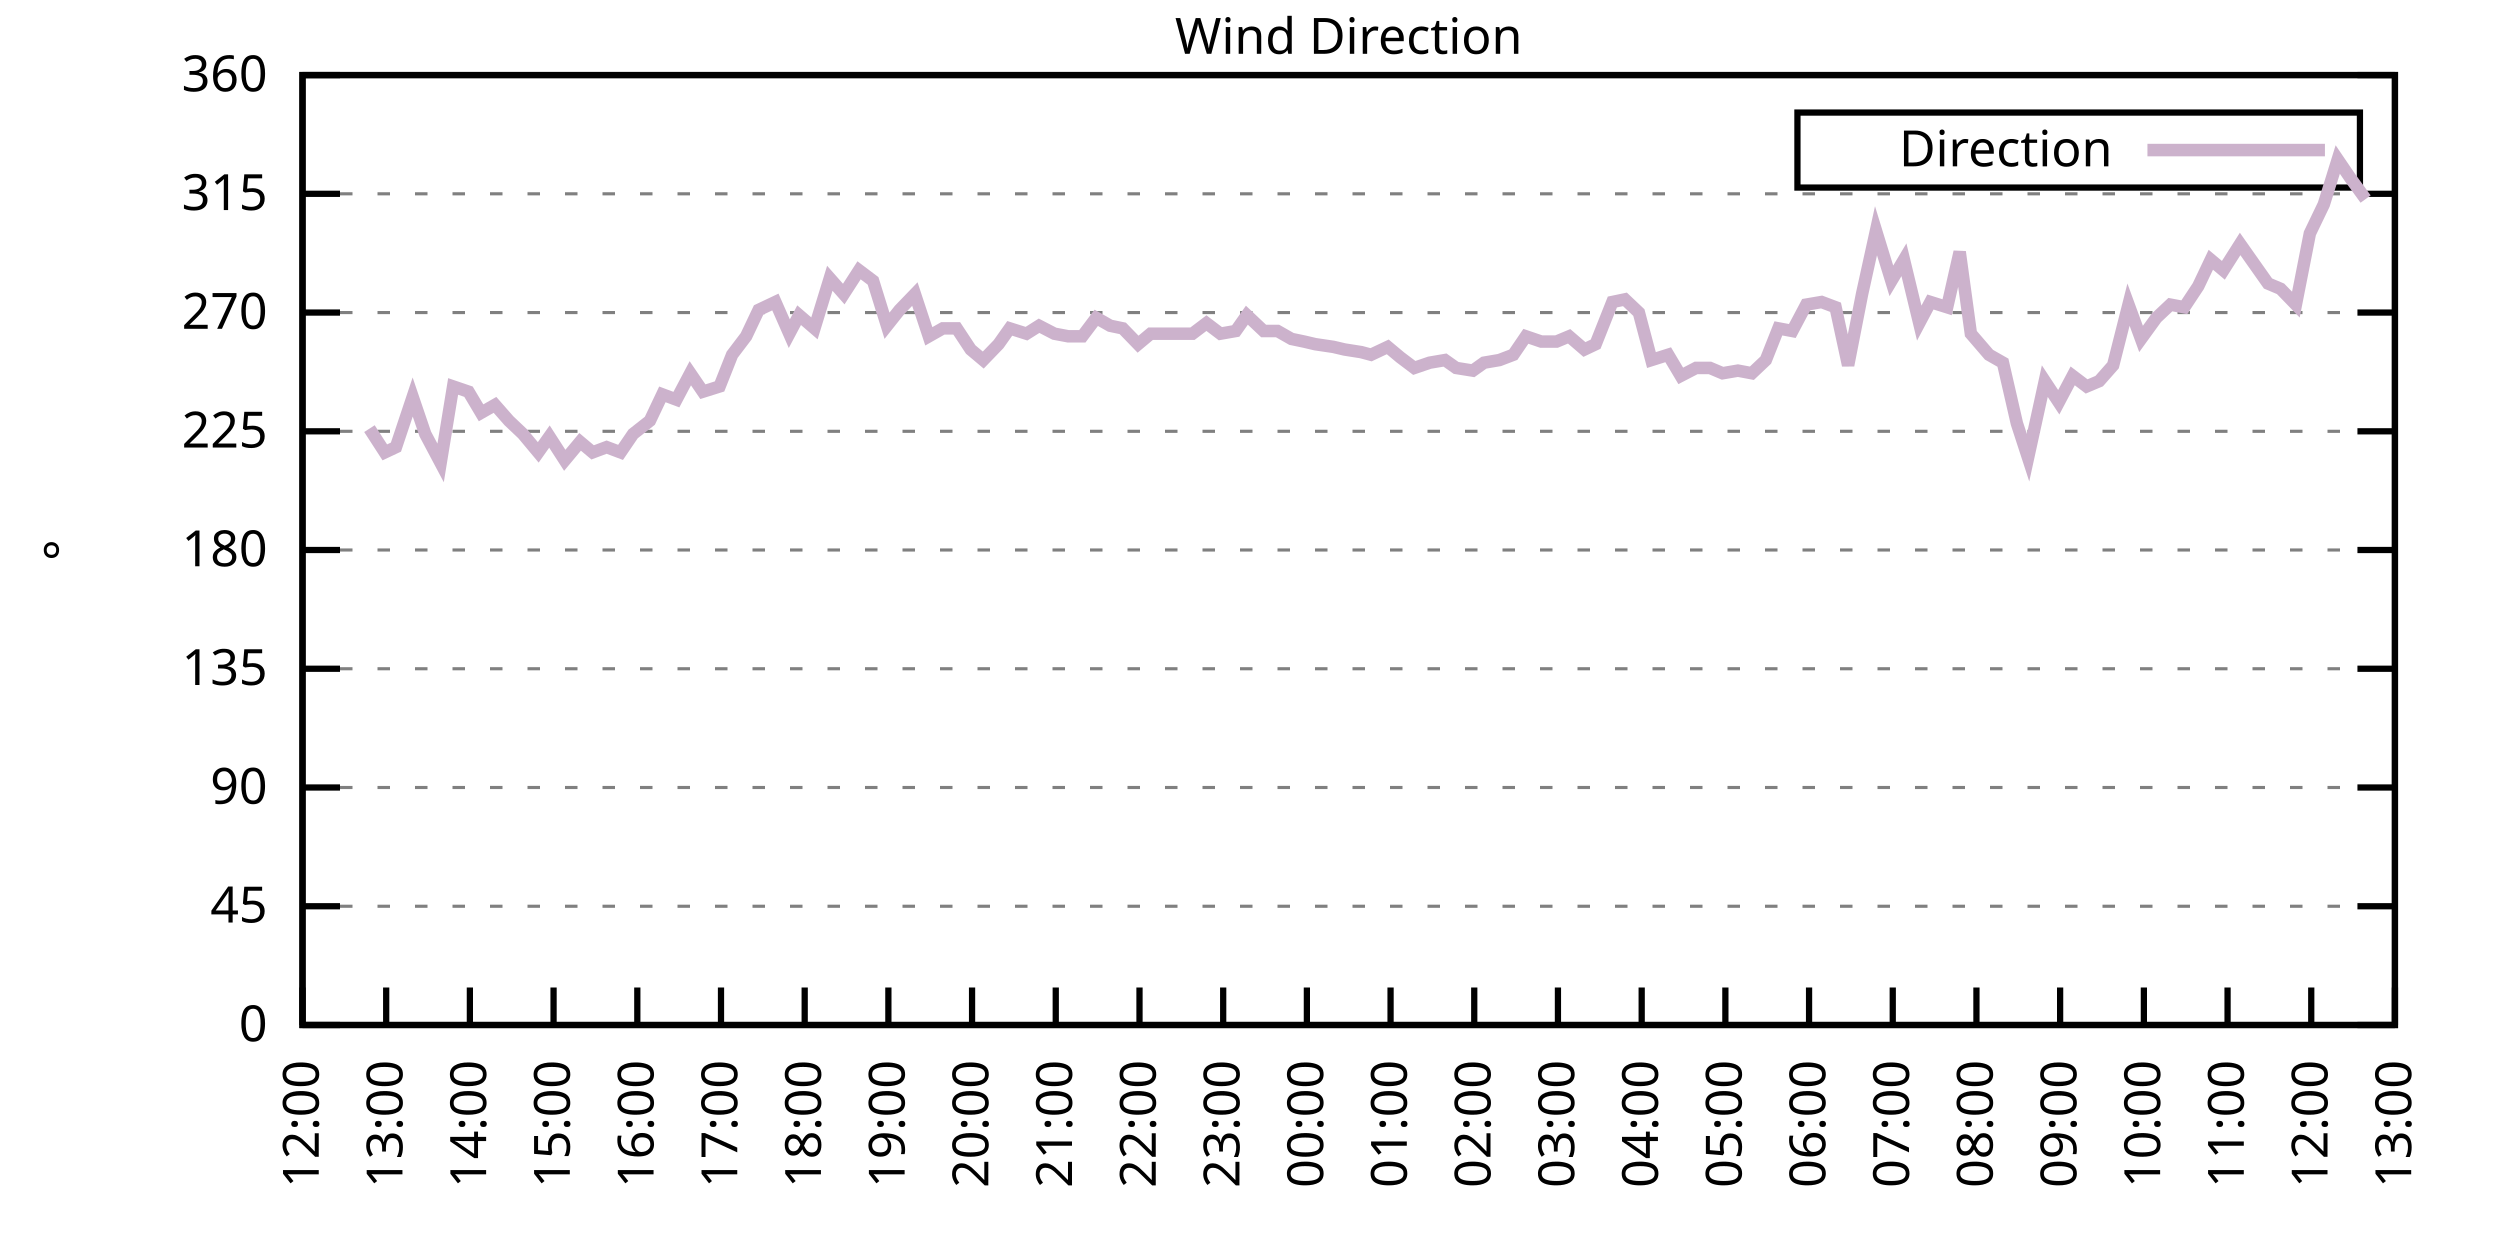
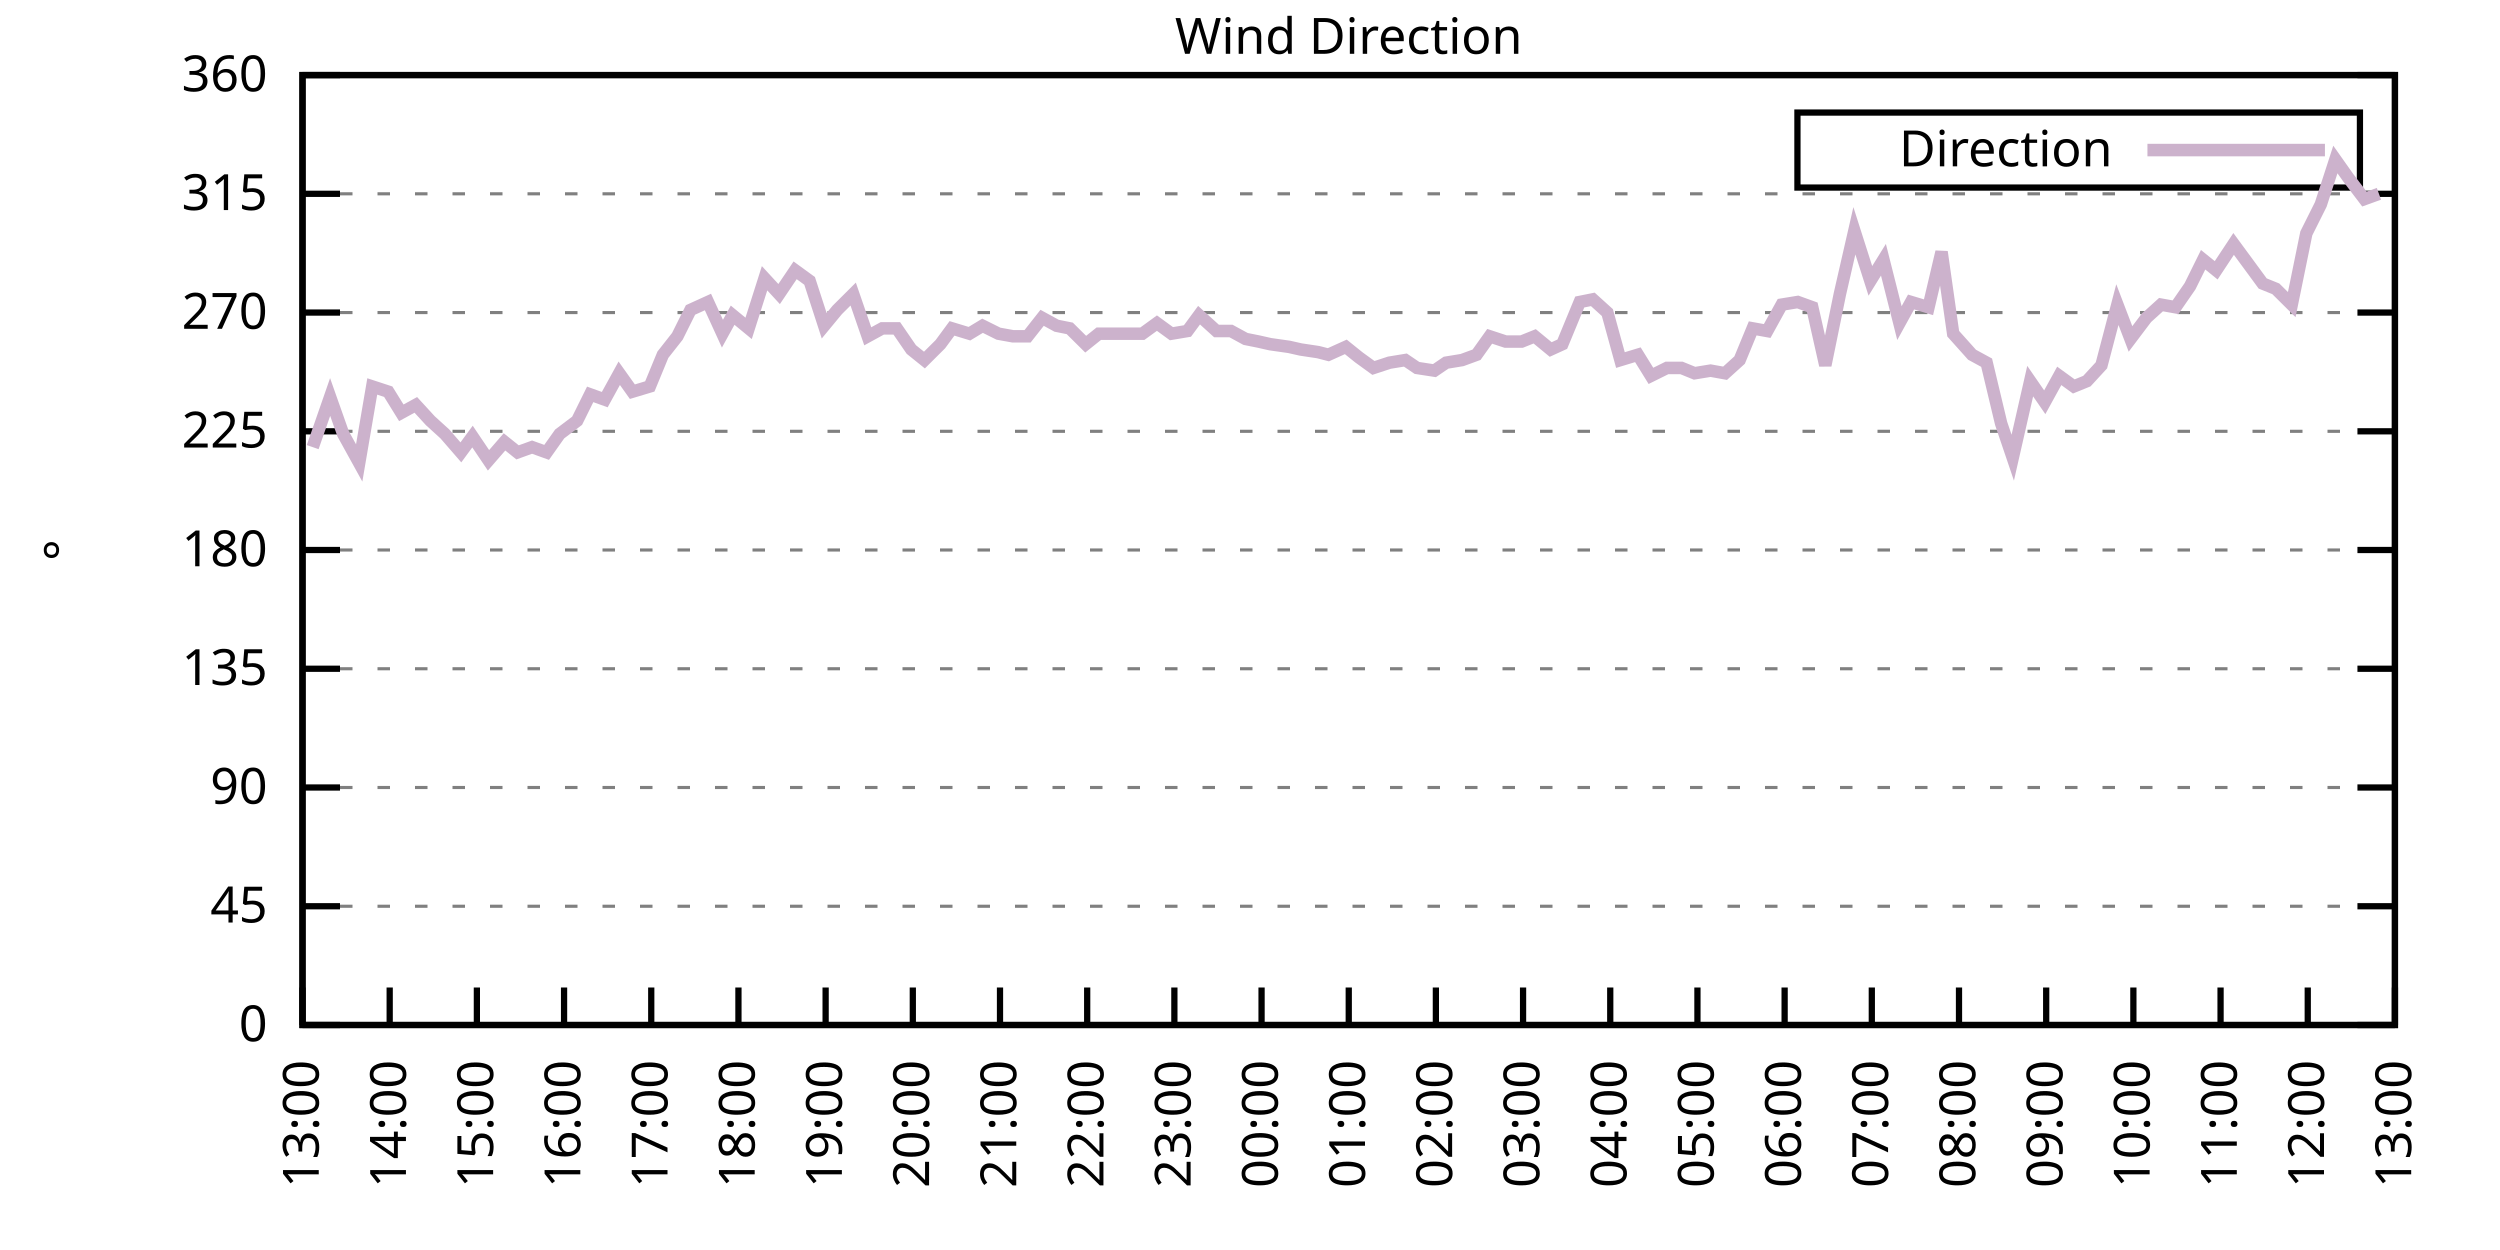
<svg xmlns="http://www.w3.org/2000/svg" xmlns:xlink="http://www.w3.org/1999/xlink" width="400" height="200" viewBox="0 0 400 200">
  <g id="gnuplot_canvas">
    <rect x="0" y="0" width="400" height="200" fill="none" />
    <defs>
      <circle id="gpDot" r="0.5" stroke-width="0.5" stroke="currentColor" />
      <path id="gpPt0" stroke-width="0.333" stroke="currentColor" d="M-1,0 h2 M0,-1 v2" />
      <path id="gpPt1" stroke-width="0.333" stroke="currentColor" d="M-1,-1 L1,1 M1,-1 L-1,1" />
      <path id="gpPt2" stroke-width="0.333" stroke="currentColor" d="M-1,0 L1,0 M0,-1 L0,1 M-1,-1 L1,1 M-1,1 L1,-1" />
      <rect id="gpPt3" stroke-width="0.333" stroke="currentColor" x="-1" y="-1" width="2" height="2" />
      <rect id="gpPt4" stroke-width="0.333" stroke="currentColor" fill="currentColor" x="-1" y="-1" width="2" height="2" />
      <circle id="gpPt5" stroke-width="0.333" stroke="currentColor" cx="0" cy="0" r="1" />
      <use xlink:href="#gpPt5" id="gpPt6" fill="currentColor" stroke="none" />
      <path id="gpPt7" stroke-width="0.333" stroke="currentColor" d="M0,-1.33 L-1.33,0.67 L1.33,0.67 z" />
      <use xlink:href="#gpPt7" id="gpPt8" fill="currentColor" stroke="none" />
      <use xlink:href="#gpPt7" id="gpPt9" stroke="currentColor" transform="rotate(180)" />
      <use xlink:href="#gpPt9" id="gpPt10" fill="currentColor" stroke="none" />
      <use xlink:href="#gpPt3" id="gpPt11" stroke="currentColor" transform="rotate(45)" />
      <use xlink:href="#gpPt11" id="gpPt12" fill="currentColor" stroke="none" />
      <path id="gpPt13" stroke-width="0.333" stroke="currentColor" d="M0,1.330 L1.265,0.411 L0.782,-1.067 L-0.782,-1.076 L-1.265,0.411 z" />
      <use xlink:href="#gpPt13" id="gpPt14" fill="currentColor" stroke="none" />
      <filter id="textbox" filterUnits="objectBoundingBox" x="0" y="0" height="1" width="1">
        <feFlood flood-color="white" flood-opacity="1" result="bgnd" />
        <feComposite in="SourceGraphic" in2="bgnd" operator="atop" />
      </filter>
      <filter id="greybox" filterUnits="objectBoundingBox" x="0" y="0" height="1" width="1">
        <feFlood flood-color="lightgrey" flood-opacity="1" result="grey" />
        <feComposite in="SourceGraphic" in2="grey" operator="atop" />
      </filter>
    </defs>
    <g fill="none" color="white" stroke="currentColor" stroke-width="1.00" stroke-linecap="butt" stroke-linejoin="miter">
</g>
    <g fill="none" color="black" stroke="currentColor" stroke-width="1.00" stroke-linecap="butt" stroke-linejoin="miter">
      <g stroke="none" shape-rendering="crispEdges">
        <polygon fill="rgb(255, 255, 255)" points="48.40,164.00 383.18,164.00 383.18,12.02 48.40,12.02 " />
      </g>
    </g>
    <g fill="none" color="black" stroke="currentColor" stroke-width="1.00" stroke-linecap="butt" stroke-linejoin="miter">
</g>
    <g fill="none" color="black" stroke="black" stroke-width="0.50" stroke-linecap="butt" stroke-linejoin="miter">
</g>
    <g fill="none" color="gray" stroke="currentColor" stroke-width="0.50" stroke-linecap="butt" stroke-linejoin="miter">
      <path stroke="gray" stroke-dasharray="2,4" class="gridline" d="M48.40,164.00 L383.19,164.00  " />
    </g>
    <g fill="none" color="gray" stroke="gray" stroke-width="1.00" stroke-linecap="butt" stroke-linejoin="miter">
</g>
    <g fill="none" color="black" stroke="currentColor" stroke-width="1.00" stroke-linecap="butt" stroke-linejoin="miter">
      <path stroke="black" d="M48.40,164.00 L54.40,164.00 M383.19,164.00 L377.19,164.00  " />
      <g transform="translate(42.80,166.60)" stroke="none" fill="black" font-family="Sans" font-size="8.00" text-anchor="end">
        <text>
          <tspan font-family="Sans"> 0</tspan>
        </text>
      </g>
    </g>
    <g fill="none" color="black" stroke="currentColor" stroke-width="1.00" stroke-linecap="butt" stroke-linejoin="miter">
</g>
    <g fill="none" color="black" stroke="black" stroke-width="0.50" stroke-linecap="butt" stroke-linejoin="miter">
</g>
    <g fill="none" color="gray" stroke="currentColor" stroke-width="0.50" stroke-linecap="butt" stroke-linejoin="miter">
      <path stroke="gray" stroke-dasharray="2,4" class="gridline" d="M48.40,145.00 L383.19,145.00  " />
    </g>
    <g fill="none" color="gray" stroke="gray" stroke-width="1.00" stroke-linecap="butt" stroke-linejoin="miter">
</g>
    <g fill="none" color="black" stroke="currentColor" stroke-width="1.00" stroke-linecap="butt" stroke-linejoin="miter">
      <path stroke="black" d="M48.40,145.00 L54.40,145.00 M383.19,145.00 L377.19,145.00  " />
      <g transform="translate(42.80,147.60)" stroke="none" fill="black" font-family="Sans" font-size="8.00" text-anchor="end">
        <text>
          <tspan font-family="Sans"> 45</tspan>
        </text>
      </g>
    </g>
    <g fill="none" color="black" stroke="currentColor" stroke-width="1.00" stroke-linecap="butt" stroke-linejoin="miter">
</g>
    <g fill="none" color="black" stroke="black" stroke-width="0.50" stroke-linecap="butt" stroke-linejoin="miter">
</g>
    <g fill="none" color="gray" stroke="currentColor" stroke-width="0.50" stroke-linecap="butt" stroke-linejoin="miter">
      <path stroke="gray" stroke-dasharray="2,4" class="gridline" d="M48.40,126.00 L383.19,126.00  " />
    </g>
    <g fill="none" color="gray" stroke="gray" stroke-width="1.00" stroke-linecap="butt" stroke-linejoin="miter">
</g>
    <g fill="none" color="black" stroke="currentColor" stroke-width="1.00" stroke-linecap="butt" stroke-linejoin="miter">
      <path stroke="black" d="M48.40,126.00 L54.40,126.00 M383.19,126.00 L377.19,126.00  " />
      <g transform="translate(42.80,128.60)" stroke="none" fill="black" font-family="Sans" font-size="8.00" text-anchor="end">
        <text>
          <tspan font-family="Sans"> 90</tspan>
        </text>
      </g>
    </g>
    <g fill="none" color="black" stroke="currentColor" stroke-width="1.00" stroke-linecap="butt" stroke-linejoin="miter">
</g>
    <g fill="none" color="black" stroke="black" stroke-width="0.50" stroke-linecap="butt" stroke-linejoin="miter">
</g>
    <g fill="none" color="gray" stroke="currentColor" stroke-width="0.50" stroke-linecap="butt" stroke-linejoin="miter">
      <path stroke="gray" stroke-dasharray="2,4" class="gridline" d="M48.40,107.00 L383.19,107.00  " />
    </g>
    <g fill="none" color="gray" stroke="gray" stroke-width="1.00" stroke-linecap="butt" stroke-linejoin="miter">
</g>
    <g fill="none" color="black" stroke="currentColor" stroke-width="1.00" stroke-linecap="butt" stroke-linejoin="miter">
      <path stroke="black" d="M48.40,107.00 L54.40,107.00 M383.19,107.00 L377.19,107.00  " />
      <g transform="translate(42.80,109.60)" stroke="none" fill="black" font-family="Sans" font-size="8.00" text-anchor="end">
        <text>
          <tspan font-family="Sans"> 135</tspan>
        </text>
      </g>
    </g>
    <g fill="none" color="black" stroke="currentColor" stroke-width="1.00" stroke-linecap="butt" stroke-linejoin="miter">
</g>
    <g fill="none" color="black" stroke="black" stroke-width="0.50" stroke-linecap="butt" stroke-linejoin="miter">
</g>
    <g fill="none" color="gray" stroke="currentColor" stroke-width="0.50" stroke-linecap="butt" stroke-linejoin="miter">
      <path stroke="gray" stroke-dasharray="2,4" class="gridline" d="M48.40,88.00 L383.19,88.00  " />
    </g>
    <g fill="none" color="gray" stroke="gray" stroke-width="1.00" stroke-linecap="butt" stroke-linejoin="miter">
</g>
    <g fill="none" color="black" stroke="currentColor" stroke-width="1.00" stroke-linecap="butt" stroke-linejoin="miter">
      <path stroke="black" d="M48.40,88.00 L54.40,88.00 M383.19,88.00 L377.19,88.00  " />
      <g transform="translate(42.80,90.60)" stroke="none" fill="black" font-family="Sans" font-size="8.00" text-anchor="end">
        <text>
          <tspan font-family="Sans"> 180</tspan>
        </text>
      </g>
    </g>
    <g fill="none" color="black" stroke="currentColor" stroke-width="1.00" stroke-linecap="butt" stroke-linejoin="miter">
</g>
    <g fill="none" color="black" stroke="black" stroke-width="0.50" stroke-linecap="butt" stroke-linejoin="miter">
</g>
    <g fill="none" color="gray" stroke="currentColor" stroke-width="0.50" stroke-linecap="butt" stroke-linejoin="miter">
      <path stroke="gray" stroke-dasharray="2,4" class="gridline" d="M48.40,69.01 L383.19,69.01  " />
    </g>
    <g fill="none" color="gray" stroke="gray" stroke-width="1.00" stroke-linecap="butt" stroke-linejoin="miter">
</g>
    <g fill="none" color="black" stroke="currentColor" stroke-width="1.00" stroke-linecap="butt" stroke-linejoin="miter">
      <path stroke="black" d="M48.40,69.01 L54.40,69.01 M383.19,69.01 L377.19,69.01  " />
      <g transform="translate(42.80,71.61)" stroke="none" fill="black" font-family="Sans" font-size="8.00" text-anchor="end">
        <text>
          <tspan font-family="Sans"> 225</tspan>
        </text>
      </g>
    </g>
    <g fill="none" color="black" stroke="currentColor" stroke-width="1.00" stroke-linecap="butt" stroke-linejoin="miter">
</g>
    <g fill="none" color="black" stroke="black" stroke-width="0.50" stroke-linecap="butt" stroke-linejoin="miter">
</g>
    <g fill="none" color="gray" stroke="currentColor" stroke-width="0.50" stroke-linecap="butt" stroke-linejoin="miter">
      <path stroke="gray" stroke-dasharray="2,4" class="gridline" d="M48.40,50.01 L383.19,50.01  " />
    </g>
    <g fill="none" color="gray" stroke="gray" stroke-width="1.00" stroke-linecap="butt" stroke-linejoin="miter">
</g>
    <g fill="none" color="black" stroke="currentColor" stroke-width="1.00" stroke-linecap="butt" stroke-linejoin="miter">
      <path stroke="black" d="M48.40,50.01 L54.40,50.01 M383.19,50.01 L377.19,50.01  " />
      <g transform="translate(42.80,52.61)" stroke="none" fill="black" font-family="Sans" font-size="8.00" text-anchor="end">
        <text>
          <tspan font-family="Sans"> 270</tspan>
        </text>
      </g>
    </g>
    <g fill="none" color="black" stroke="currentColor" stroke-width="1.00" stroke-linecap="butt" stroke-linejoin="miter">
</g>
    <g fill="none" color="black" stroke="black" stroke-width="0.50" stroke-linecap="butt" stroke-linejoin="miter">
</g>
    <g fill="none" color="gray" stroke="currentColor" stroke-width="0.50" stroke-linecap="butt" stroke-linejoin="miter">
      <path stroke="gray" stroke-dasharray="2,4" class="gridline" d="M48.40,31.01 L383.19,31.01  " />
    </g>
    <g fill="none" color="gray" stroke="gray" stroke-width="1.00" stroke-linecap="butt" stroke-linejoin="miter">
</g>
    <g fill="none" color="black" stroke="currentColor" stroke-width="1.00" stroke-linecap="butt" stroke-linejoin="miter">
      <path stroke="black" d="M48.40,31.01 L54.40,31.01 M383.19,31.01 L377.19,31.01  " />
      <g transform="translate(42.80,33.61)" stroke="none" fill="black" font-family="Sans" font-size="8.00" text-anchor="end">
        <text>
          <tspan font-family="Sans"> 315</tspan>
        </text>
      </g>
    </g>
    <g fill="none" color="black" stroke="currentColor" stroke-width="1.00" stroke-linecap="butt" stroke-linejoin="miter">
</g>
    <g fill="none" color="black" stroke="black" stroke-width="0.50" stroke-linecap="butt" stroke-linejoin="miter">
</g>
    <g fill="none" color="gray" stroke="currentColor" stroke-width="0.50" stroke-linecap="butt" stroke-linejoin="miter">
      <path stroke="gray" stroke-dasharray="2,4" class="gridline" d="M48.40,12.01 L383.19,12.01  " />
    </g>
    <g fill="none" color="gray" stroke="gray" stroke-width="1.00" stroke-linecap="butt" stroke-linejoin="miter">
</g>
    <g fill="none" color="black" stroke="currentColor" stroke-width="1.00" stroke-linecap="butt" stroke-linejoin="miter">
      <path stroke="black" d="M48.40,12.01 L54.40,12.01 M383.19,12.01 L377.19,12.01  " />
      <g transform="translate(42.80,14.61)" stroke="none" fill="black" font-family="Sans" font-size="8.00" text-anchor="end">
        <text>
          <tspan font-family="Sans"> 360</tspan>
        </text>
      </g>
    </g>
    <g fill="none" color="black" stroke="currentColor" stroke-width="1.00" stroke-linecap="butt" stroke-linejoin="miter">
      <path stroke="black" d="M48.40,164.00 L48.40,158.00  " />
      <g transform="translate(51.00,169.60) rotate(270.00)" stroke="none" fill="black" font-family="Sans" font-size="8.00" text-anchor="end">
        <text>
-           <tspan font-family="Sans">12:00</tspan>
-         </text>
-       </g>
-     </g>
-     <g fill="none" color="black" stroke="currentColor" stroke-width="1.00" stroke-linecap="butt" stroke-linejoin="miter">
-       <path stroke="black" d="M61.79,164.00 L61.79,158.00  " />
-       <g transform="translate(64.39,169.60) rotate(270.00)" stroke="none" fill="black" font-family="Sans" font-size="8.00" text-anchor="end">
-         <text>
          <tspan font-family="Sans">13:00</tspan>
        </text>
      </g>
    </g>
    <g fill="none" color="black" stroke="currentColor" stroke-width="1.00" stroke-linecap="butt" stroke-linejoin="miter">
-       <path stroke="black" d="M75.18,164.00 L75.18,158.00  " />
-       <g transform="translate(77.78,169.60) rotate(270.00)" stroke="none" fill="black" font-family="Sans" font-size="8.00" text-anchor="end">
+       <path stroke="black" d="M62.35,164.00 L62.35,158.00  " />
+       <g transform="translate(64.95,169.60) rotate(270.00)" stroke="none" fill="black" font-family="Sans" font-size="8.00" text-anchor="end">
        <text>
          <tspan font-family="Sans">14:00</tspan>
        </text>
      </g>
    </g>
    <g fill="none" color="black" stroke="currentColor" stroke-width="1.00" stroke-linecap="butt" stroke-linejoin="miter">
-       <path stroke="black" d="M88.57,164.00 L88.57,158.00  " />
-       <g transform="translate(91.17,169.60) rotate(270.00)" stroke="none" fill="black" font-family="Sans" font-size="8.00" text-anchor="end">
+       <path stroke="black" d="M76.30,164.00 L76.30,158.00  " />
+       <g transform="translate(78.90,169.60) rotate(270.00)" stroke="none" fill="black" font-family="Sans" font-size="8.00" text-anchor="end">
        <text>
          <tspan font-family="Sans">15:00</tspan>
        </text>
      </g>
    </g>
    <g fill="none" color="black" stroke="currentColor" stroke-width="1.00" stroke-linecap="butt" stroke-linejoin="miter">
-       <path stroke="black" d="M101.97,164.00 L101.97,158.00  " />
-       <g transform="translate(104.57,169.60) rotate(270.00)" stroke="none" fill="black" font-family="Sans" font-size="8.00" text-anchor="end">
+       <path stroke="black" d="M90.25,164.00 L90.25,158.00  " />
+       <g transform="translate(92.85,169.60) rotate(270.00)" stroke="none" fill="black" font-family="Sans" font-size="8.00" text-anchor="end">
        <text>
          <tspan font-family="Sans">16:00</tspan>
        </text>
      </g>
    </g>
    <g fill="none" color="black" stroke="currentColor" stroke-width="1.00" stroke-linecap="butt" stroke-linejoin="miter">
-       <path stroke="black" d="M115.36,164.00 L115.36,158.00  " />
-       <g transform="translate(117.96,169.60) rotate(270.00)" stroke="none" fill="black" font-family="Sans" font-size="8.00" text-anchor="end">
+       <path stroke="black" d="M104.20,164.00 L104.20,158.00  " />
+       <g transform="translate(106.80,169.60) rotate(270.00)" stroke="none" fill="black" font-family="Sans" font-size="8.00" text-anchor="end">
        <text>
          <tspan font-family="Sans">17:00</tspan>
        </text>
      </g>
    </g>
    <g fill="none" color="black" stroke="currentColor" stroke-width="1.00" stroke-linecap="butt" stroke-linejoin="miter">
-       <path stroke="black" d="M128.75,164.00 L128.75,158.00  " />
-       <g transform="translate(131.35,169.60) rotate(270.00)" stroke="none" fill="black" font-family="Sans" font-size="8.00" text-anchor="end">
+       <path stroke="black" d="M118.15,164.00 L118.15,158.00  " />
+       <g transform="translate(120.75,169.60) rotate(270.00)" stroke="none" fill="black" font-family="Sans" font-size="8.00" text-anchor="end">
        <text>
          <tspan font-family="Sans">18:00</tspan>
        </text>
      </g>
    </g>
    <g fill="none" color="black" stroke="currentColor" stroke-width="1.00" stroke-linecap="butt" stroke-linejoin="miter">
-       <path stroke="black" d="M142.14,164.00 L142.14,158.00  " />
-       <g transform="translate(144.74,169.60) rotate(270.00)" stroke="none" fill="black" font-family="Sans" font-size="8.00" text-anchor="end">
+       <path stroke="black" d="M132.10,164.00 L132.10,158.00  " />
+       <g transform="translate(134.70,169.60) rotate(270.00)" stroke="none" fill="black" font-family="Sans" font-size="8.00" text-anchor="end">
        <text>
          <tspan font-family="Sans">19:00</tspan>
        </text>
      </g>
    </g>
    <g fill="none" color="black" stroke="currentColor" stroke-width="1.00" stroke-linecap="butt" stroke-linejoin="miter">
-       <path stroke="black" d="M155.53,164.00 L155.53,158.00  " />
-       <g transform="translate(158.13,169.60) rotate(270.00)" stroke="none" fill="black" font-family="Sans" font-size="8.00" text-anchor="end">
+       <path stroke="black" d="M146.05,164.00 L146.05,158.00  " />
+       <g transform="translate(148.65,169.60) rotate(270.00)" stroke="none" fill="black" font-family="Sans" font-size="8.00" text-anchor="end">
        <text>
          <tspan font-family="Sans">20:00</tspan>
        </text>
      </g>
    </g>
    <g fill="none" color="black" stroke="currentColor" stroke-width="1.00" stroke-linecap="butt" stroke-linejoin="miter">
-       <path stroke="black" d="M168.92,164.00 L168.92,158.00  " />
-       <g transform="translate(171.52,169.60) rotate(270.00)" stroke="none" fill="black" font-family="Sans" font-size="8.00" text-anchor="end">
+       <path stroke="black" d="M160.00,164.00 L160.00,158.00  " />
+       <g transform="translate(162.60,169.60) rotate(270.00)" stroke="none" fill="black" font-family="Sans" font-size="8.00" text-anchor="end">
        <text>
          <tspan font-family="Sans">21:00</tspan>
        </text>
      </g>
    </g>
    <g fill="none" color="black" stroke="currentColor" stroke-width="1.00" stroke-linecap="butt" stroke-linejoin="miter">
-       <path stroke="black" d="M182.32,164.00 L182.32,158.00  " />
-       <g transform="translate(184.92,169.60) rotate(270.00)" stroke="none" fill="black" font-family="Sans" font-size="8.00" text-anchor="end">
+       <path stroke="black" d="M173.95,164.00 L173.95,158.00  " />
+       <g transform="translate(176.55,169.60) rotate(270.00)" stroke="none" fill="black" font-family="Sans" font-size="8.00" text-anchor="end">
        <text>
          <tspan font-family="Sans">22:00</tspan>
        </text>
      </g>
    </g>
    <g fill="none" color="black" stroke="currentColor" stroke-width="1.00" stroke-linecap="butt" stroke-linejoin="miter">
-       <path stroke="black" d="M195.71,164.00 L195.71,158.00  " />
-       <g transform="translate(198.31,169.60) rotate(270.00)" stroke="none" fill="black" font-family="Sans" font-size="8.00" text-anchor="end">
+       <path stroke="black" d="M187.90,164.00 L187.90,158.00  " />
+       <g transform="translate(190.50,169.60) rotate(270.00)" stroke="none" fill="black" font-family="Sans" font-size="8.00" text-anchor="end">
        <text>
          <tspan font-family="Sans">23:00</tspan>
        </text>
      </g>
    </g>
    <g fill="none" color="black" stroke="currentColor" stroke-width="1.00" stroke-linecap="butt" stroke-linejoin="miter">
-       <path stroke="black" d="M209.10,164.00 L209.10,158.00  " />
-       <g transform="translate(211.70,169.60) rotate(270.00)" stroke="none" fill="black" font-family="Sans" font-size="8.00" text-anchor="end">
+       <path stroke="black" d="M201.85,164.00 L201.85,158.00  " />
+       <g transform="translate(204.45,169.60) rotate(270.00)" stroke="none" fill="black" font-family="Sans" font-size="8.00" text-anchor="end">
        <text>
          <tspan font-family="Sans">00:00</tspan>
        </text>
      </g>
    </g>
    <g fill="none" color="black" stroke="currentColor" stroke-width="1.00" stroke-linecap="butt" stroke-linejoin="miter">
-       <path stroke="black" d="M222.49,164.00 L222.49,158.00  " />
-       <g transform="translate(225.09,169.60) rotate(270.00)" stroke="none" fill="black" font-family="Sans" font-size="8.00" text-anchor="end">
+       <path stroke="black" d="M215.80,164.00 L215.80,158.00  " />
+       <g transform="translate(218.40,169.60) rotate(270.00)" stroke="none" fill="black" font-family="Sans" font-size="8.00" text-anchor="end">
        <text>
          <tspan font-family="Sans">01:00</tspan>
        </text>
      </g>
    </g>
    <g fill="none" color="black" stroke="currentColor" stroke-width="1.00" stroke-linecap="butt" stroke-linejoin="miter">
-       <path stroke="black" d="M235.88,164.00 L235.88,158.00  " />
-       <g transform="translate(238.48,169.60) rotate(270.00)" stroke="none" fill="black" font-family="Sans" font-size="8.00" text-anchor="end">
+       <path stroke="black" d="M229.74,164.00 L229.74,158.00  " />
+       <g transform="translate(232.34,169.60) rotate(270.00)" stroke="none" fill="black" font-family="Sans" font-size="8.00" text-anchor="end">
        <text>
          <tspan font-family="Sans">02:00</tspan>
        </text>
      </g>
    </g>
    <g fill="none" color="black" stroke="currentColor" stroke-width="1.00" stroke-linecap="butt" stroke-linejoin="miter">
-       <path stroke="black" d="M249.27,164.00 L249.27,158.00  " />
-       <g transform="translate(251.87,169.60) rotate(270.00)" stroke="none" fill="black" font-family="Sans" font-size="8.00" text-anchor="end">
+       <path stroke="black" d="M243.69,164.00 L243.69,158.00  " />
+       <g transform="translate(246.29,169.60) rotate(270.00)" stroke="none" fill="black" font-family="Sans" font-size="8.00" text-anchor="end">
        <text>
          <tspan font-family="Sans">03:00</tspan>
        </text>
      </g>
    </g>
    <g fill="none" color="black" stroke="currentColor" stroke-width="1.00" stroke-linecap="butt" stroke-linejoin="miter">
-       <path stroke="black" d="M262.67,164.00 L262.67,158.00  " />
-       <g transform="translate(265.27,169.60) rotate(270.00)" stroke="none" fill="black" font-family="Sans" font-size="8.00" text-anchor="end">
+       <path stroke="black" d="M257.64,164.00 L257.64,158.00  " />
+       <g transform="translate(260.24,169.60) rotate(270.00)" stroke="none" fill="black" font-family="Sans" font-size="8.00" text-anchor="end">
        <text>
          <tspan font-family="Sans">04:00</tspan>
        </text>
      </g>
    </g>
    <g fill="none" color="black" stroke="currentColor" stroke-width="1.00" stroke-linecap="butt" stroke-linejoin="miter">
-       <path stroke="black" d="M276.06,164.00 L276.06,158.00  " />
-       <g transform="translate(278.66,169.60) rotate(270.00)" stroke="none" fill="black" font-family="Sans" font-size="8.00" text-anchor="end">
+       <path stroke="black" d="M271.59,164.00 L271.59,158.00  " />
+       <g transform="translate(274.19,169.60) rotate(270.00)" stroke="none" fill="black" font-family="Sans" font-size="8.00" text-anchor="end">
        <text>
          <tspan font-family="Sans">05:00</tspan>
        </text>
      </g>
    </g>
    <g fill="none" color="black" stroke="currentColor" stroke-width="1.00" stroke-linecap="butt" stroke-linejoin="miter">
-       <path stroke="black" d="M289.45,164.00 L289.45,158.00  " />
-       <g transform="translate(292.05,169.60) rotate(270.00)" stroke="none" fill="black" font-family="Sans" font-size="8.00" text-anchor="end">
+       <path stroke="black" d="M285.54,164.00 L285.54,158.00  " />
+       <g transform="translate(288.14,169.60) rotate(270.00)" stroke="none" fill="black" font-family="Sans" font-size="8.00" text-anchor="end">
        <text>
          <tspan font-family="Sans">06:00</tspan>
        </text>
      </g>
    </g>
    <g fill="none" color="black" stroke="currentColor" stroke-width="1.00" stroke-linecap="butt" stroke-linejoin="miter">
-       <path stroke="black" d="M302.84,164.00 L302.84,158.00  " />
-       <g transform="translate(305.44,169.60) rotate(270.00)" stroke="none" fill="black" font-family="Sans" font-size="8.00" text-anchor="end">
+       <path stroke="black" d="M299.49,164.00 L299.49,158.00  " />
+       <g transform="translate(302.09,169.60) rotate(270.00)" stroke="none" fill="black" font-family="Sans" font-size="8.00" text-anchor="end">
        <text>
          <tspan font-family="Sans">07:00</tspan>
        </text>
      </g>
    </g>
    <g fill="none" color="black" stroke="currentColor" stroke-width="1.00" stroke-linecap="butt" stroke-linejoin="miter">
-       <path stroke="black" d="M316.23,164.00 L316.23,158.00  " />
-       <g transform="translate(318.83,169.60) rotate(270.00)" stroke="none" fill="black" font-family="Sans" font-size="8.00" text-anchor="end">
+       <path stroke="black" d="M313.44,164.00 L313.44,158.00  " />
+       <g transform="translate(316.04,169.60) rotate(270.00)" stroke="none" fill="black" font-family="Sans" font-size="8.00" text-anchor="end">
        <text>
          <tspan font-family="Sans">08:00</tspan>
        </text>
      </g>
    </g>
    <g fill="none" color="black" stroke="currentColor" stroke-width="1.00" stroke-linecap="butt" stroke-linejoin="miter">
-       <path stroke="black" d="M329.62,164.00 L329.62,158.00  " />
-       <g transform="translate(332.22,169.60) rotate(270.00)" stroke="none" fill="black" font-family="Sans" font-size="8.00" text-anchor="end">
+       <path stroke="black" d="M327.39,164.00 L327.39,158.00  " />
+       <g transform="translate(329.99,169.60) rotate(270.00)" stroke="none" fill="black" font-family="Sans" font-size="8.00" text-anchor="end">
        <text>
          <tspan font-family="Sans">09:00</tspan>
        </text>
      </g>
    </g>
    <g fill="none" color="black" stroke="currentColor" stroke-width="1.00" stroke-linecap="butt" stroke-linejoin="miter">
-       <path stroke="black" d="M343.02,164.00 L343.02,158.00  " />
-       <g transform="translate(345.62,169.60) rotate(270.00)" stroke="none" fill="black" font-family="Sans" font-size="8.00" text-anchor="end">
+       <path stroke="black" d="M341.34,164.00 L341.34,158.00  " />
+       <g transform="translate(343.94,169.60) rotate(270.00)" stroke="none" fill="black" font-family="Sans" font-size="8.00" text-anchor="end">
        <text>
          <tspan font-family="Sans">10:00</tspan>
        </text>
      </g>
    </g>
    <g fill="none" color="black" stroke="currentColor" stroke-width="1.00" stroke-linecap="butt" stroke-linejoin="miter">
-       <path stroke="black" d="M356.41,164.00 L356.41,158.00  " />
-       <g transform="translate(359.01,169.60) rotate(270.00)" stroke="none" fill="black" font-family="Sans" font-size="8.00" text-anchor="end">
+       <path stroke="black" d="M355.29,164.00 L355.29,158.00  " />
+       <g transform="translate(357.89,169.60) rotate(270.00)" stroke="none" fill="black" font-family="Sans" font-size="8.00" text-anchor="end">
        <text>
          <tspan font-family="Sans">11:00</tspan>
        </text>
      </g>
    </g>
    <g fill="none" color="black" stroke="currentColor" stroke-width="1.00" stroke-linecap="butt" stroke-linejoin="miter">
-       <path stroke="black" d="M369.80,164.00 L369.80,158.00  " />
-       <g transform="translate(372.40,169.60) rotate(270.00)" stroke="none" fill="black" font-family="Sans" font-size="8.00" text-anchor="end">
+       <path stroke="black" d="M369.24,164.00 L369.24,158.00  " />
+       <g transform="translate(371.84,169.60) rotate(270.00)" stroke="none" fill="black" font-family="Sans" font-size="8.00" text-anchor="end">
        <text>
          <tspan font-family="Sans">12:00</tspan>
        </text>
      </g>
    </g>
    <g fill="none" color="black" stroke="currentColor" stroke-width="1.00" stroke-linecap="butt" stroke-linejoin="miter">
      <path stroke="black" d="M383.19,164.00 L383.19,158.00  " />
      <g transform="translate(385.79,169.60) rotate(270.00)" stroke="none" fill="black" font-family="Sans" font-size="8.00" text-anchor="end">
        <text>
          <tspan font-family="Sans">13:00</tspan>
        </text>
      </g>
    </g>
    <g fill="none" color="black" stroke="currentColor" stroke-width="1.00" stroke-linecap="butt" stroke-linejoin="miter">
</g>
    <g fill="none" color="black" stroke="currentColor" stroke-width="1.00" stroke-linecap="butt" stroke-linejoin="miter">
      <path stroke="black" d="M48.40,12.01 L48.40,164.00 L383.19,164.00 L383.19,12.01 L48.40,12.01 Z  " />
    </g>
    <g fill="none" color="black" stroke="currentColor" stroke-width="1.00" stroke-linecap="butt" stroke-linejoin="miter">
</g>
    <g fill="none" color="black" stroke="currentColor" stroke-width="1.00" stroke-linecap="butt" stroke-linejoin="miter">
      <path stroke="black" d="M287.59,30.01 L287.59,18.01 L377.59,18.01 L377.59,30.01 L287.59,30.01 Z  " />
    </g>
    <g id="Wind_direction_plot_1">
      <g fill="none" color="white" stroke="black" stroke-width="2.00" stroke-linecap="butt" stroke-linejoin="miter">
</g>
      <g fill="none" color="black" stroke="currentColor" stroke-width="2.00" stroke-linecap="butt" stroke-linejoin="miter">
        <g transform="translate(337.99,26.61)" stroke="none" fill="black" font-family="Sans" font-size="8.00" text-anchor="end">
          <text>
            <tspan font-family="Sans">Direction</tspan>
          </text>
        </g>
      </g>
      <g fill="none" color="black" stroke="currentColor" stroke-width="2.00" stroke-linecap="butt" stroke-linejoin="miter">
-         <path stroke="rgb(204, 178, 204)" d="M343.59,24.01 L371.99,24.01 M59.11,68.58 L61.57,72.38 L63.35,71.54 L66.03,63.52 L68.04,69.43 L70.50,74.07   L72.50,61.83 L74.96,62.67 L76.97,66.05 L79.20,64.78 L81.43,67.32 L83.66,69.43 L86.12,72.38 L87.91,69.85   L90.36,73.65 L92.82,70.70 L94.82,72.38 L97.06,71.54 L99.29,72.38 L101.30,69.43 L103.98,67.32 L105.98,63.10   L108.22,63.94 L110.45,59.72 L112.46,62.67 L115.13,61.83 L117.14,56.76 L119.38,53.81 L121.38,49.59 L124.06,48.32   L126.29,53.39 L127.86,50.43 L130.31,52.54 L132.77,44.52 L135.00,47.05 L137.45,43.25 L139.69,44.94 L141.92,52.12   L143.93,49.59 L146.38,47.05 L148.61,53.81 L150.85,52.54 L153.08,52.54 L155.31,55.92 L157.32,57.61 L159.77,55.07   L161.56,52.54 L164.24,53.39 L166.25,52.12 L168.70,53.39 L170.93,53.81 L173.17,53.81 L175.40,50.85 L177.63,52.12   L179.64,52.54 L182.09,55.07 L184.10,53.39 L186.56,53.39 L188.79,53.39 L190.80,53.39 L193.03,51.70 L195.26,53.39   L197.72,52.96 L199.50,50.43 L202.18,52.96 L204.41,52.96 L206.64,54.23 L208.65,54.65 L210.44,55.07 L213.34,55.50   L215.13,55.92 L217.80,56.34 L219.37,56.76 L222.04,55.50 L224.05,57.18 L226.29,58.87 L228.74,58.03 L231.20,57.61   L232.98,58.87 L235.66,59.30 L237.44,58.03 L239.90,57.61 L242.13,56.76 L244.14,53.81 L246.60,54.65 L249.05,54.65   L251.06,53.81 L253.51,55.92 L255.30,55.07 L257.98,48.32 L259.99,47.90 L262.22,50.01 L264.23,57.61 L266.91,56.76   L268.92,60.14 L271.37,58.87 L273.60,58.87 L275.61,59.72 L278.07,59.30 L280.30,59.72 L282.53,57.61 L284.54,52.54   L286.77,52.96 L289.00,48.74 L291.46,48.32 L293.69,49.16 L295.70,58.45 L297.93,47.05 L300.16,36.92 L302.62,44.94   L304.63,41.56 L307.08,51.70 L308.87,48.32 L311.54,49.16 L313.55,40.30 L315.34,53.39 L318.24,56.76 L320.47,58.03   L322.70,67.74 L324.49,73.23 L327.17,60.98 L329.40,64.36 L331.63,60.14 L333.86,61.83 L335.87,60.98 L338.10,58.45   L340.56,48.74 L342.57,54.23 L345.02,50.85 L347.26,48.74 L349.49,49.16 L351.72,45.79 L353.73,41.56 L355.74,43.25   L358.42,39.03 L360.20,41.56 L362.88,45.36 L364.89,46.21 L367.34,48.74 L369.58,37.34 L371.81,32.70 L374.04,25.52   L376.05,28.48 L378.50,31.85  " />
+         <path stroke="rgb(204, 178, 204)" d="M343.59,24.01 L371.99,24.01 M50.03,71.54 L52.82,63.52 L54.91,69.43 L57.47,74.07 L59.56,61.83 L62.12,62.67   L64.21,66.05 L66.53,64.78 L68.86,67.32 L71.18,69.43 L73.74,72.38 L75.60,69.85 L78.16,73.65 L80.72,70.70   L82.81,72.38 L85.13,71.54 L87.46,72.38 L89.55,69.43 L92.34,67.32 L94.43,63.10 L96.76,63.94 L99.08,59.72   L101.18,62.67 L103.97,61.83 L106.06,56.76 L108.38,53.81 L110.48,49.59 L113.27,48.32 L115.59,53.39 L117.22,50.43   L119.78,52.54 L122.33,44.52 L124.66,47.05 L127.22,43.25 L129.54,44.94 L131.87,52.12 L133.96,49.59 L136.51,47.05   L138.84,53.81 L141.16,52.54 L143.49,52.54 L145.81,55.92 L147.91,57.61 L150.46,55.07 L152.32,52.54 L155.11,53.39   L157.21,52.12 L159.76,53.39 L162.09,53.81 L164.41,53.81 L166.74,50.85 L169.06,52.12 L171.16,52.54 L173.71,55.07   L175.81,53.39 L178.36,53.39 L180.69,53.39 L182.78,53.39 L185.11,51.70 L187.43,53.39 L189.99,52.96 L191.85,50.43   L194.64,52.96 L196.96,52.96 L199.29,54.23 L201.38,54.65 L203.24,55.07 L206.26,55.50 L208.12,55.92 L210.91,56.34   L212.54,56.76 L215.33,55.50 L217.42,57.18 L219.75,58.87 L222.30,58.03 L224.86,57.61 L226.72,58.87 L229.51,59.30   L231.37,58.03 L233.93,57.61 L236.25,56.76 L238.35,53.81 L240.90,54.65 L243.46,54.65 L245.55,53.81 L248.11,55.92   L249.97,55.07 L252.76,48.32 L254.85,47.90 L257.18,50.01 L259.27,57.61 L262.06,56.76 L264.15,60.14 L266.71,58.87   L269.04,58.87 L271.13,59.72 L273.69,59.30 L276.01,59.72 L278.34,57.61 L280.43,52.54 L282.75,52.96 L285.08,48.74   L287.64,48.32 L289.96,49.16 L292.05,58.45 L294.38,47.05 L296.70,36.92 L299.26,44.94 L301.35,41.56 L303.91,51.70   L305.77,48.32 L308.56,49.16 L310.65,40.30 L312.51,53.39 L315.53,56.76 L317.86,58.03 L320.18,67.74 L322.04,73.23   L324.83,60.98 L327.16,64.36 L329.48,60.14 L331.81,61.83 L333.90,60.98 L336.23,58.45 L338.78,48.74 L340.88,54.23   L343.43,50.85 L345.76,48.74 L348.08,49.16 L350.41,45.79 L352.50,41.56 L354.59,43.25 L357.38,39.03 L359.24,41.56   L362.03,45.36 L364.13,46.21 L366.68,48.74 L369.01,37.34 L371.33,32.70 L373.66,25.52 L375.75,28.48 L378.31,31.85   L380.63,31.01  " />
      </g>
    </g>
    <g fill="none" color="black" stroke="currentColor" stroke-width="2.00" stroke-linecap="butt" stroke-linejoin="miter">
</g>
    <g fill="none" color="black" stroke="black" stroke-width="1.00" stroke-linecap="butt" stroke-linejoin="miter">
</g>
    <g fill="none" color="black" stroke="currentColor" stroke-width="1.00" stroke-linecap="butt" stroke-linejoin="miter">
      <path stroke="black" d="M48.40,12.01 L48.40,164.00 L383.19,164.00 L383.19,12.01 L48.40,12.01 Z  " />
      <g transform="translate(12.80,88.01) rotate(270.00)" stroke="none" fill="black" font-family="Sans" font-size="8.00" text-anchor="middle">
        <text>
          <tspan font-family="Sans">°</tspan>
        </text>
      </g>
    </g>
    <g fill="none" color="black" stroke="currentColor" stroke-width="1.00" stroke-linecap="butt" stroke-linejoin="miter">
</g>
    <g fill="none" color="black" stroke="currentColor" stroke-width="1.00" stroke-linecap="butt" stroke-linejoin="miter">
      <g transform="translate(215.79,8.61)" stroke="none" fill="black" font-family="Sans" font-size="8.00" text-anchor="middle">
        <text>
          <tspan font-family="Sans">Wind Direction</tspan>
        </text>
      </g>
    </g>
    <g fill="none" color="black" stroke="currentColor" stroke-width="1.00" stroke-linecap="butt" stroke-linejoin="miter">
</g>
  </g>
</svg>
